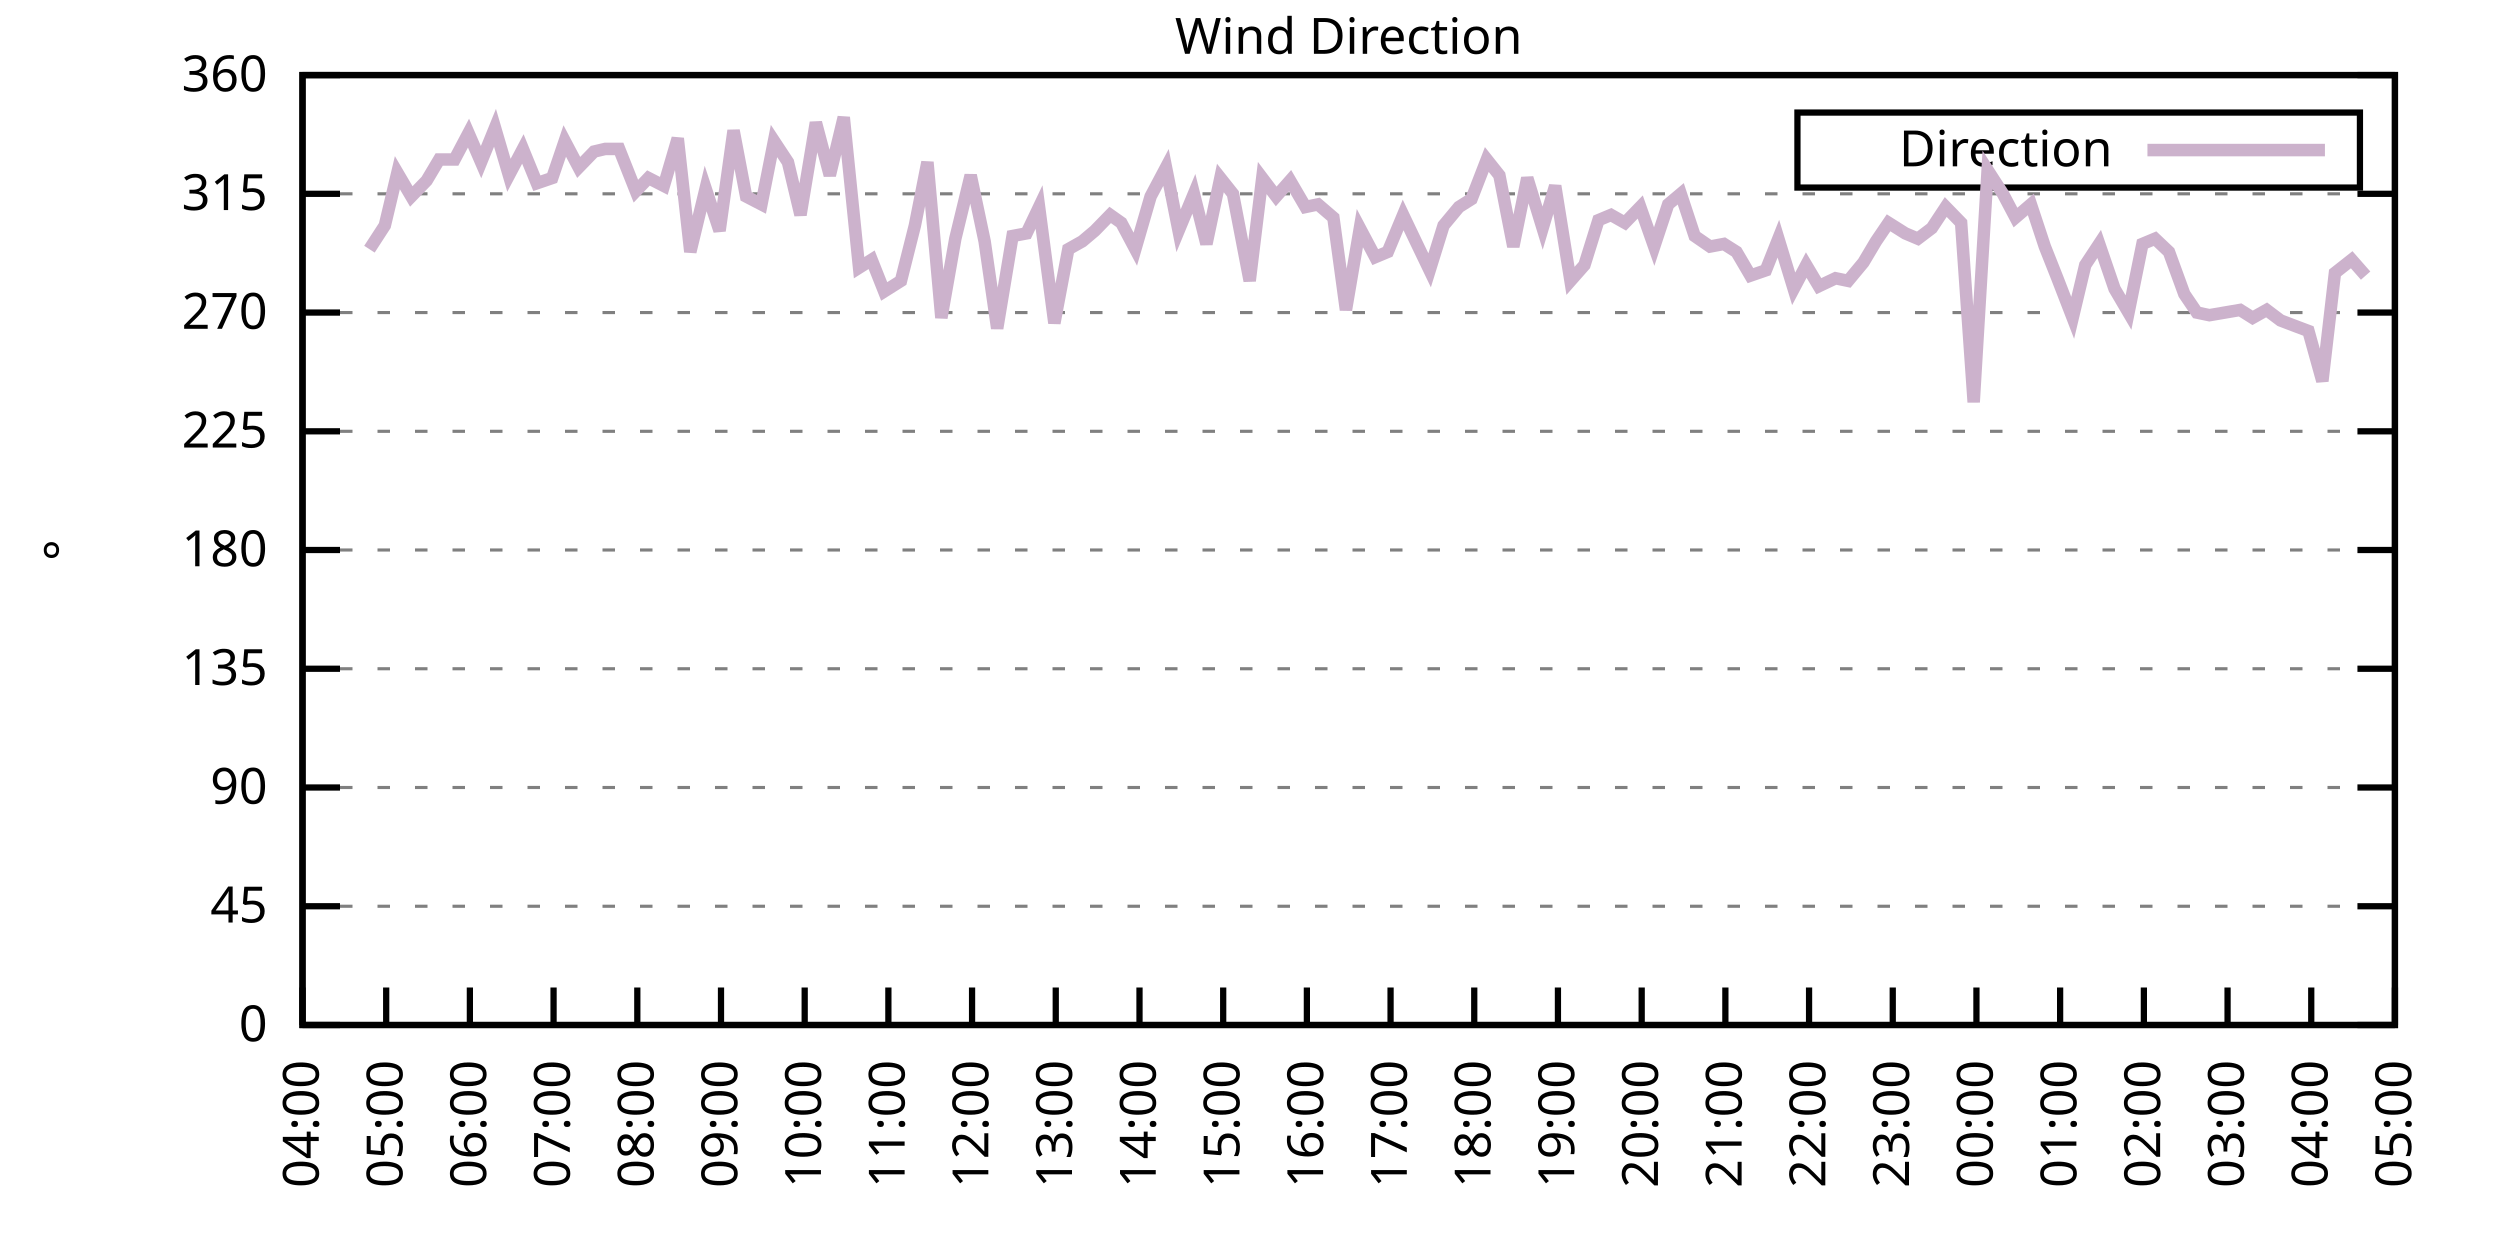
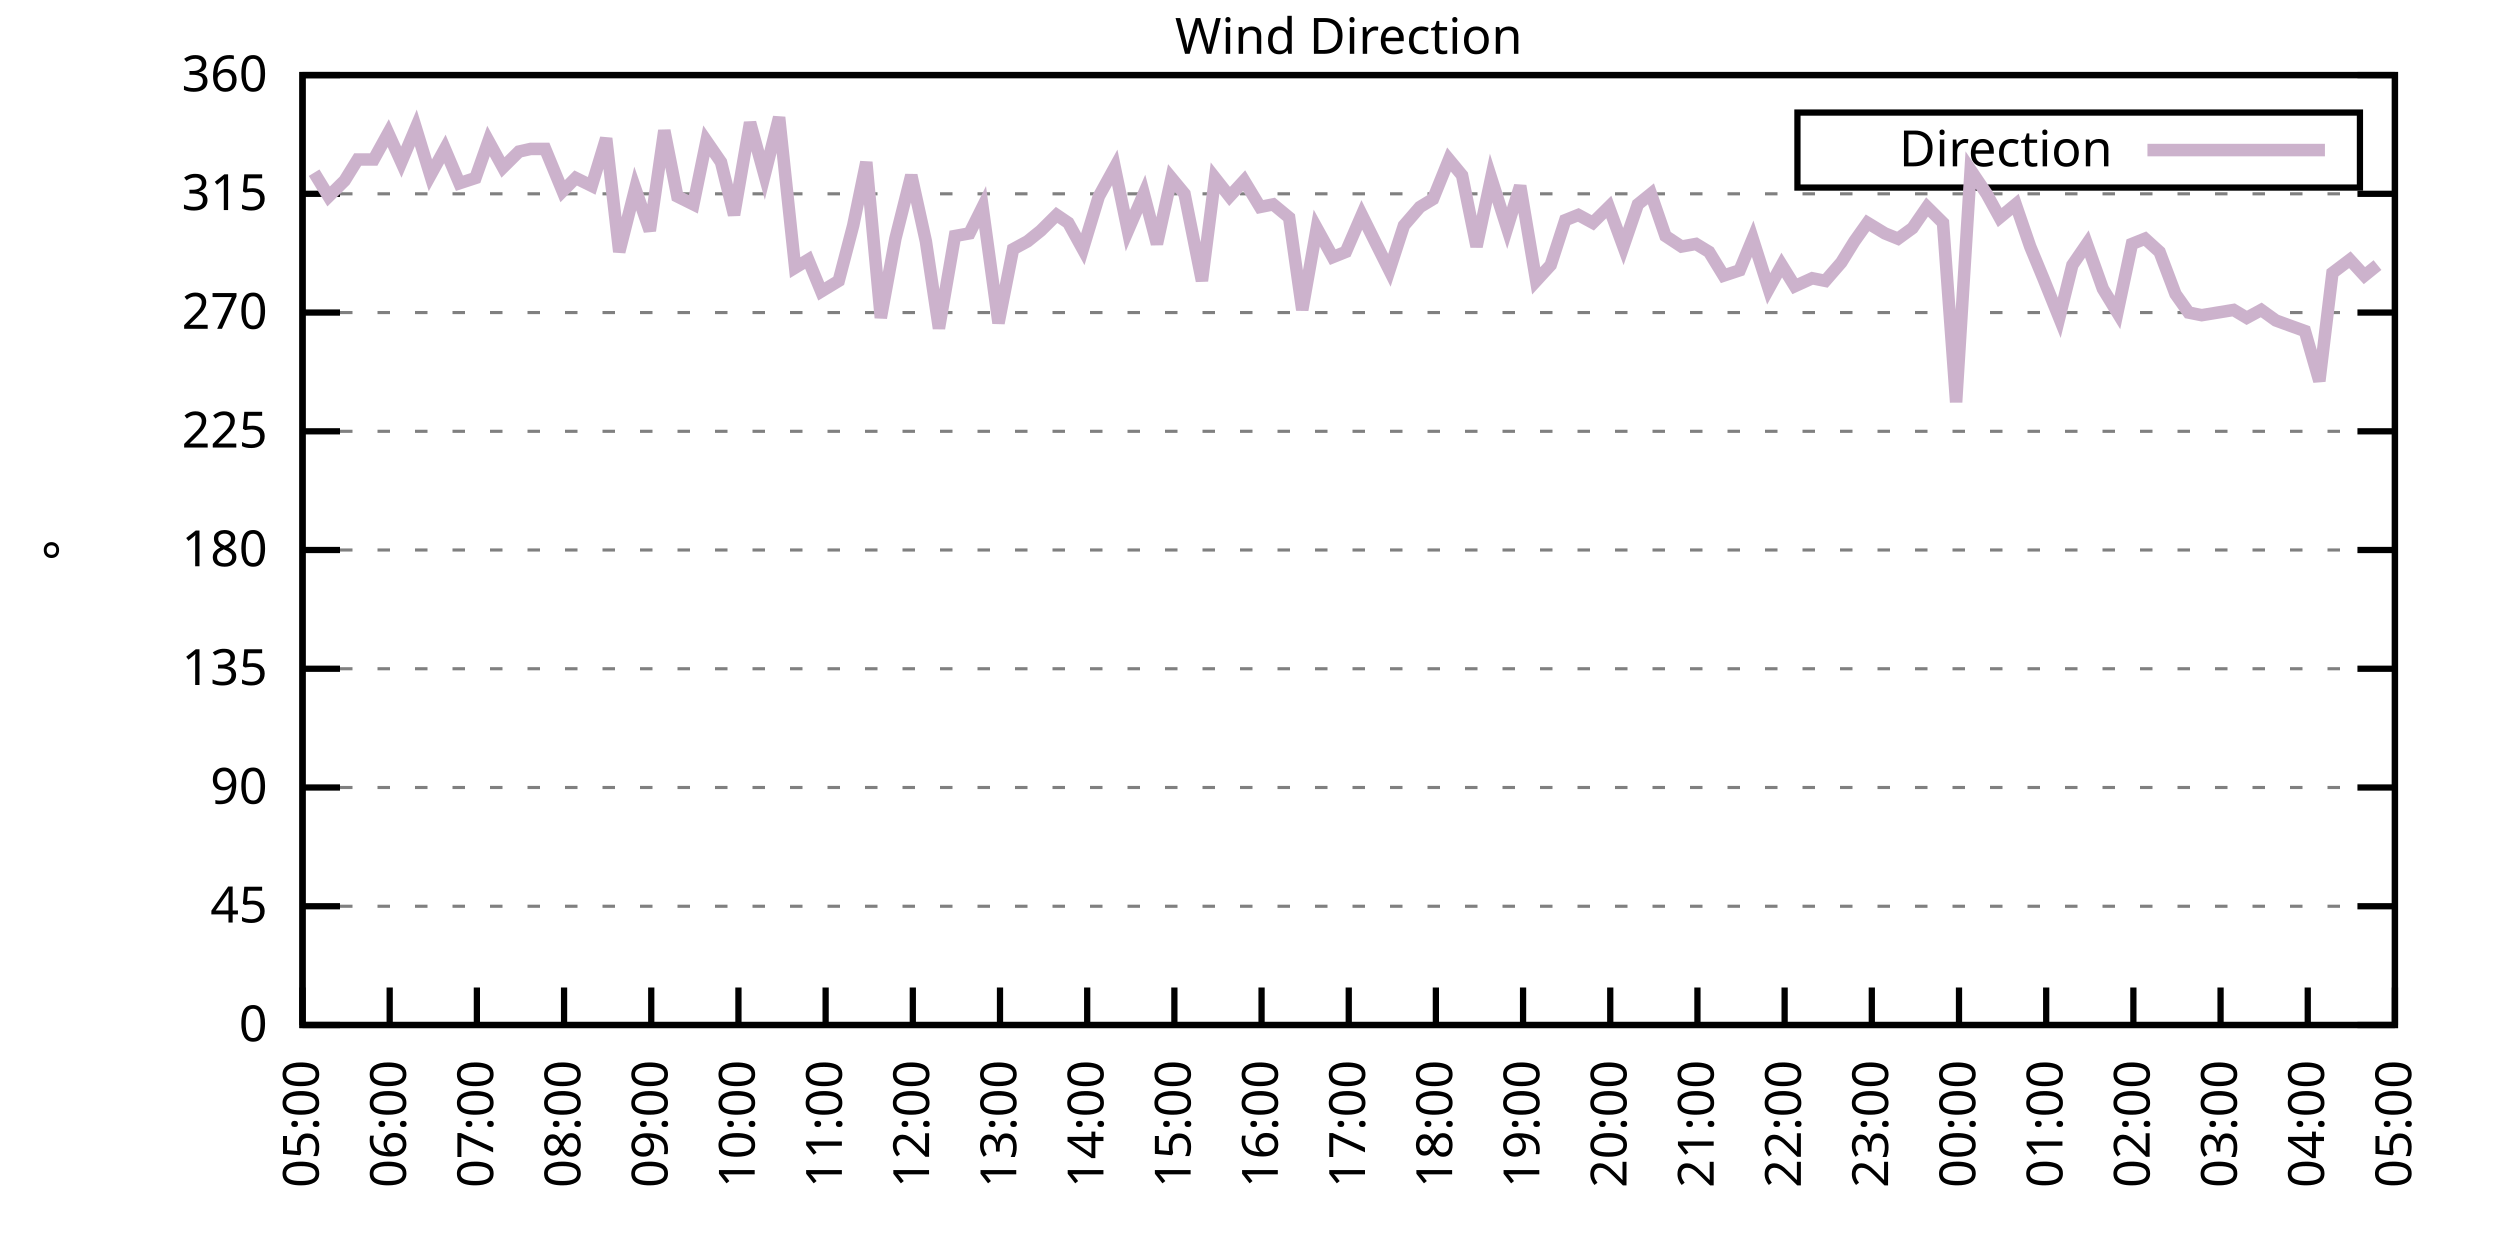
<svg xmlns="http://www.w3.org/2000/svg" xmlns:xlink="http://www.w3.org/1999/xlink" width="400" height="200" viewBox="0 0 400 200">
  <g id="gnuplot_canvas">
    <rect x="0" y="0" width="400" height="200" fill="none" />
    <defs>
      <circle id="gpDot" r="0.5" stroke-width="0.5" stroke="currentColor" />
      <path id="gpPt0" stroke-width="0.333" stroke="currentColor" d="M-1,0 h2 M0,-1 v2" />
      <path id="gpPt1" stroke-width="0.333" stroke="currentColor" d="M-1,-1 L1,1 M1,-1 L-1,1" />
      <path id="gpPt2" stroke-width="0.333" stroke="currentColor" d="M-1,0 L1,0 M0,-1 L0,1 M-1,-1 L1,1 M-1,1 L1,-1" />
      <rect id="gpPt3" stroke-width="0.333" stroke="currentColor" x="-1" y="-1" width="2" height="2" />
      <rect id="gpPt4" stroke-width="0.333" stroke="currentColor" fill="currentColor" x="-1" y="-1" width="2" height="2" />
      <circle id="gpPt5" stroke-width="0.333" stroke="currentColor" cx="0" cy="0" r="1" />
      <use xlink:href="#gpPt5" id="gpPt6" fill="currentColor" stroke="none" />
      <path id="gpPt7" stroke-width="0.333" stroke="currentColor" d="M0,-1.33 L-1.33,0.67 L1.33,0.67 z" />
      <use xlink:href="#gpPt7" id="gpPt8" fill="currentColor" stroke="none" />
      <use xlink:href="#gpPt7" id="gpPt9" stroke="currentColor" transform="rotate(180)" />
      <use xlink:href="#gpPt9" id="gpPt10" fill="currentColor" stroke="none" />
      <use xlink:href="#gpPt3" id="gpPt11" stroke="currentColor" transform="rotate(45)" />
      <use xlink:href="#gpPt11" id="gpPt12" fill="currentColor" stroke="none" />
      <path id="gpPt13" stroke-width="0.333" stroke="currentColor" d="M0,1.330 L1.265,0.411 L0.782,-1.067 L-0.782,-1.076 L-1.265,0.411 z" />
      <use xlink:href="#gpPt13" id="gpPt14" fill="currentColor" stroke="none" />
      <filter id="textbox" filterUnits="objectBoundingBox" x="0" y="0" height="1" width="1">
        <feFlood flood-color="white" flood-opacity="1" result="bgnd" />
        <feComposite in="SourceGraphic" in2="bgnd" operator="atop" />
      </filter>
      <filter id="greybox" filterUnits="objectBoundingBox" x="0" y="0" height="1" width="1">
        <feFlood flood-color="lightgrey" flood-opacity="1" result="grey" />
        <feComposite in="SourceGraphic" in2="grey" operator="atop" />
      </filter>
    </defs>
    <g fill="none" color="white" stroke="currentColor" stroke-width="1.00" stroke-linecap="butt" stroke-linejoin="miter">
</g>
    <g fill="none" color="black" stroke="currentColor" stroke-width="1.00" stroke-linecap="butt" stroke-linejoin="miter">
      <g stroke="none" shape-rendering="crispEdges">
        <polygon fill="rgb(255, 255, 255)" points="48.40,164.00 383.18,164.00 383.18,12.02 48.40,12.02 " />
      </g>
    </g>
    <g fill="none" color="black" stroke="currentColor" stroke-width="1.00" stroke-linecap="butt" stroke-linejoin="miter">
</g>
    <g fill="none" color="black" stroke="black" stroke-width="0.50" stroke-linecap="butt" stroke-linejoin="miter">
</g>
    <g fill="none" color="gray" stroke="currentColor" stroke-width="0.50" stroke-linecap="butt" stroke-linejoin="miter">
      <path stroke="gray" stroke-dasharray="2,4" class="gridline" d="M48.40,164.00 L383.19,164.00  " />
    </g>
    <g fill="none" color="gray" stroke="gray" stroke-width="1.00" stroke-linecap="butt" stroke-linejoin="miter">
</g>
    <g fill="none" color="black" stroke="currentColor" stroke-width="1.00" stroke-linecap="butt" stroke-linejoin="miter">
      <path stroke="black" d="M48.40,164.00 L54.40,164.00 M383.19,164.00 L377.19,164.00  " />
      <g transform="translate(42.80,166.60)" stroke="none" fill="black" font-family="Sans" font-size="8.00" text-anchor="end">
        <text>
          <tspan font-family="Sans"> 0</tspan>
        </text>
      </g>
    </g>
    <g fill="none" color="black" stroke="currentColor" stroke-width="1.00" stroke-linecap="butt" stroke-linejoin="miter">
</g>
    <g fill="none" color="black" stroke="black" stroke-width="0.50" stroke-linecap="butt" stroke-linejoin="miter">
</g>
    <g fill="none" color="gray" stroke="currentColor" stroke-width="0.50" stroke-linecap="butt" stroke-linejoin="miter">
      <path stroke="gray" stroke-dasharray="2,4" class="gridline" d="M48.40,145.00 L383.19,145.00  " />
    </g>
    <g fill="none" color="gray" stroke="gray" stroke-width="1.00" stroke-linecap="butt" stroke-linejoin="miter">
</g>
    <g fill="none" color="black" stroke="currentColor" stroke-width="1.00" stroke-linecap="butt" stroke-linejoin="miter">
      <path stroke="black" d="M48.40,145.00 L54.40,145.00 M383.19,145.00 L377.19,145.00  " />
      <g transform="translate(42.80,147.60)" stroke="none" fill="black" font-family="Sans" font-size="8.00" text-anchor="end">
        <text>
          <tspan font-family="Sans"> 45</tspan>
        </text>
      </g>
    </g>
    <g fill="none" color="black" stroke="currentColor" stroke-width="1.00" stroke-linecap="butt" stroke-linejoin="miter">
</g>
    <g fill="none" color="black" stroke="black" stroke-width="0.50" stroke-linecap="butt" stroke-linejoin="miter">
</g>
    <g fill="none" color="gray" stroke="currentColor" stroke-width="0.50" stroke-linecap="butt" stroke-linejoin="miter">
      <path stroke="gray" stroke-dasharray="2,4" class="gridline" d="M48.40,126.00 L383.19,126.00  " />
    </g>
    <g fill="none" color="gray" stroke="gray" stroke-width="1.00" stroke-linecap="butt" stroke-linejoin="miter">
</g>
    <g fill="none" color="black" stroke="currentColor" stroke-width="1.00" stroke-linecap="butt" stroke-linejoin="miter">
      <path stroke="black" d="M48.40,126.00 L54.40,126.00 M383.19,126.00 L377.19,126.00  " />
      <g transform="translate(42.80,128.60)" stroke="none" fill="black" font-family="Sans" font-size="8.00" text-anchor="end">
        <text>
          <tspan font-family="Sans"> 90</tspan>
        </text>
      </g>
    </g>
    <g fill="none" color="black" stroke="currentColor" stroke-width="1.00" stroke-linecap="butt" stroke-linejoin="miter">
</g>
    <g fill="none" color="black" stroke="black" stroke-width="0.50" stroke-linecap="butt" stroke-linejoin="miter">
</g>
    <g fill="none" color="gray" stroke="currentColor" stroke-width="0.50" stroke-linecap="butt" stroke-linejoin="miter">
      <path stroke="gray" stroke-dasharray="2,4" class="gridline" d="M48.40,107.00 L383.19,107.00  " />
    </g>
    <g fill="none" color="gray" stroke="gray" stroke-width="1.00" stroke-linecap="butt" stroke-linejoin="miter">
</g>
    <g fill="none" color="black" stroke="currentColor" stroke-width="1.00" stroke-linecap="butt" stroke-linejoin="miter">
      <path stroke="black" d="M48.40,107.00 L54.40,107.00 M383.19,107.00 L377.19,107.00  " />
      <g transform="translate(42.80,109.60)" stroke="none" fill="black" font-family="Sans" font-size="8.00" text-anchor="end">
        <text>
          <tspan font-family="Sans"> 135</tspan>
        </text>
      </g>
    </g>
    <g fill="none" color="black" stroke="currentColor" stroke-width="1.00" stroke-linecap="butt" stroke-linejoin="miter">
</g>
    <g fill="none" color="black" stroke="black" stroke-width="0.50" stroke-linecap="butt" stroke-linejoin="miter">
</g>
    <g fill="none" color="gray" stroke="currentColor" stroke-width="0.50" stroke-linecap="butt" stroke-linejoin="miter">
      <path stroke="gray" stroke-dasharray="2,4" class="gridline" d="M48.40,88.00 L383.19,88.00  " />
    </g>
    <g fill="none" color="gray" stroke="gray" stroke-width="1.00" stroke-linecap="butt" stroke-linejoin="miter">
</g>
    <g fill="none" color="black" stroke="currentColor" stroke-width="1.00" stroke-linecap="butt" stroke-linejoin="miter">
      <path stroke="black" d="M48.40,88.00 L54.40,88.00 M383.19,88.00 L377.19,88.00  " />
      <g transform="translate(42.80,90.60)" stroke="none" fill="black" font-family="Sans" font-size="8.00" text-anchor="end">
        <text>
          <tspan font-family="Sans"> 180</tspan>
        </text>
      </g>
    </g>
    <g fill="none" color="black" stroke="currentColor" stroke-width="1.00" stroke-linecap="butt" stroke-linejoin="miter">
</g>
    <g fill="none" color="black" stroke="black" stroke-width="0.50" stroke-linecap="butt" stroke-linejoin="miter">
</g>
    <g fill="none" color="gray" stroke="currentColor" stroke-width="0.50" stroke-linecap="butt" stroke-linejoin="miter">
      <path stroke="gray" stroke-dasharray="2,4" class="gridline" d="M48.40,69.01 L383.19,69.01  " />
    </g>
    <g fill="none" color="gray" stroke="gray" stroke-width="1.00" stroke-linecap="butt" stroke-linejoin="miter">
</g>
    <g fill="none" color="black" stroke="currentColor" stroke-width="1.00" stroke-linecap="butt" stroke-linejoin="miter">
      <path stroke="black" d="M48.40,69.01 L54.40,69.01 M383.19,69.01 L377.19,69.01  " />
      <g transform="translate(42.80,71.61)" stroke="none" fill="black" font-family="Sans" font-size="8.00" text-anchor="end">
        <text>
          <tspan font-family="Sans"> 225</tspan>
        </text>
      </g>
    </g>
    <g fill="none" color="black" stroke="currentColor" stroke-width="1.00" stroke-linecap="butt" stroke-linejoin="miter">
</g>
    <g fill="none" color="black" stroke="black" stroke-width="0.50" stroke-linecap="butt" stroke-linejoin="miter">
</g>
    <g fill="none" color="gray" stroke="currentColor" stroke-width="0.50" stroke-linecap="butt" stroke-linejoin="miter">
      <path stroke="gray" stroke-dasharray="2,4" class="gridline" d="M48.40,50.01 L383.19,50.01  " />
    </g>
    <g fill="none" color="gray" stroke="gray" stroke-width="1.00" stroke-linecap="butt" stroke-linejoin="miter">
</g>
    <g fill="none" color="black" stroke="currentColor" stroke-width="1.00" stroke-linecap="butt" stroke-linejoin="miter">
      <path stroke="black" d="M48.40,50.01 L54.40,50.01 M383.19,50.01 L377.19,50.01  " />
      <g transform="translate(42.80,52.61)" stroke="none" fill="black" font-family="Sans" font-size="8.00" text-anchor="end">
        <text>
          <tspan font-family="Sans"> 270</tspan>
        </text>
      </g>
    </g>
    <g fill="none" color="black" stroke="currentColor" stroke-width="1.00" stroke-linecap="butt" stroke-linejoin="miter">
</g>
    <g fill="none" color="black" stroke="black" stroke-width="0.50" stroke-linecap="butt" stroke-linejoin="miter">
</g>
    <g fill="none" color="gray" stroke="currentColor" stroke-width="0.50" stroke-linecap="butt" stroke-linejoin="miter">
      <path stroke="gray" stroke-dasharray="2,4" class="gridline" d="M48.40,31.01 L383.19,31.01  " />
    </g>
    <g fill="none" color="gray" stroke="gray" stroke-width="1.00" stroke-linecap="butt" stroke-linejoin="miter">
</g>
    <g fill="none" color="black" stroke="currentColor" stroke-width="1.00" stroke-linecap="butt" stroke-linejoin="miter">
      <path stroke="black" d="M48.40,31.01 L54.40,31.01 M383.19,31.01 L377.19,31.01  " />
      <g transform="translate(42.80,33.61)" stroke="none" fill="black" font-family="Sans" font-size="8.00" text-anchor="end">
        <text>
          <tspan font-family="Sans"> 315</tspan>
        </text>
      </g>
    </g>
    <g fill="none" color="black" stroke="currentColor" stroke-width="1.00" stroke-linecap="butt" stroke-linejoin="miter">
</g>
    <g fill="none" color="black" stroke="black" stroke-width="0.50" stroke-linecap="butt" stroke-linejoin="miter">
</g>
    <g fill="none" color="gray" stroke="currentColor" stroke-width="0.50" stroke-linecap="butt" stroke-linejoin="miter">
      <path stroke="gray" stroke-dasharray="2,4" class="gridline" d="M48.40,12.01 L383.19,12.01  " />
    </g>
    <g fill="none" color="gray" stroke="gray" stroke-width="1.00" stroke-linecap="butt" stroke-linejoin="miter">
</g>
    <g fill="none" color="black" stroke="currentColor" stroke-width="1.00" stroke-linecap="butt" stroke-linejoin="miter">
      <path stroke="black" d="M48.40,12.01 L54.40,12.01 M383.19,12.01 L377.19,12.01  " />
      <g transform="translate(42.80,14.61)" stroke="none" fill="black" font-family="Sans" font-size="8.00" text-anchor="end">
        <text>
          <tspan font-family="Sans"> 360</tspan>
        </text>
      </g>
    </g>
    <g fill="none" color="black" stroke="currentColor" stroke-width="1.00" stroke-linecap="butt" stroke-linejoin="miter">
      <path stroke="black" d="M48.40,164.00 L48.40,158.00  " />
      <g transform="translate(51.00,169.60) rotate(270.00)" stroke="none" fill="black" font-family="Sans" font-size="8.00" text-anchor="end">
        <text>
-           <tspan font-family="Sans">04:00</tspan>
-         </text>
-       </g>
-     </g>
-     <g fill="none" color="black" stroke="currentColor" stroke-width="1.00" stroke-linecap="butt" stroke-linejoin="miter">
-       <path stroke="black" d="M61.79,164.00 L61.79,158.00  " />
-       <g transform="translate(64.39,169.60) rotate(270.00)" stroke="none" fill="black" font-family="Sans" font-size="8.00" text-anchor="end">
-         <text>
          <tspan font-family="Sans">05:00</tspan>
        </text>
      </g>
    </g>
    <g fill="none" color="black" stroke="currentColor" stroke-width="1.00" stroke-linecap="butt" stroke-linejoin="miter">
-       <path stroke="black" d="M75.18,164.00 L75.18,158.00  " />
-       <g transform="translate(77.78,169.60) rotate(270.00)" stroke="none" fill="black" font-family="Sans" font-size="8.00" text-anchor="end">
+       <path stroke="black" d="M62.35,164.00 L62.35,158.00  " />
+       <g transform="translate(64.95,169.60) rotate(270.00)" stroke="none" fill="black" font-family="Sans" font-size="8.00" text-anchor="end">
        <text>
          <tspan font-family="Sans">06:00</tspan>
        </text>
      </g>
    </g>
    <g fill="none" color="black" stroke="currentColor" stroke-width="1.00" stroke-linecap="butt" stroke-linejoin="miter">
-       <path stroke="black" d="M88.57,164.00 L88.57,158.00  " />
-       <g transform="translate(91.17,169.60) rotate(270.00)" stroke="none" fill="black" font-family="Sans" font-size="8.00" text-anchor="end">
+       <path stroke="black" d="M76.30,164.00 L76.30,158.00  " />
+       <g transform="translate(78.90,169.60) rotate(270.00)" stroke="none" fill="black" font-family="Sans" font-size="8.00" text-anchor="end">
        <text>
          <tspan font-family="Sans">07:00</tspan>
        </text>
      </g>
    </g>
    <g fill="none" color="black" stroke="currentColor" stroke-width="1.00" stroke-linecap="butt" stroke-linejoin="miter">
-       <path stroke="black" d="M101.97,164.00 L101.97,158.00  " />
-       <g transform="translate(104.57,169.60) rotate(270.00)" stroke="none" fill="black" font-family="Sans" font-size="8.00" text-anchor="end">
+       <path stroke="black" d="M90.25,164.00 L90.25,158.00  " />
+       <g transform="translate(92.85,169.60) rotate(270.00)" stroke="none" fill="black" font-family="Sans" font-size="8.00" text-anchor="end">
        <text>
          <tspan font-family="Sans">08:00</tspan>
        </text>
      </g>
    </g>
    <g fill="none" color="black" stroke="currentColor" stroke-width="1.00" stroke-linecap="butt" stroke-linejoin="miter">
-       <path stroke="black" d="M115.36,164.00 L115.36,158.00  " />
-       <g transform="translate(117.96,169.60) rotate(270.00)" stroke="none" fill="black" font-family="Sans" font-size="8.00" text-anchor="end">
+       <path stroke="black" d="M104.20,164.00 L104.20,158.00  " />
+       <g transform="translate(106.80,169.60) rotate(270.00)" stroke="none" fill="black" font-family="Sans" font-size="8.00" text-anchor="end">
        <text>
          <tspan font-family="Sans">09:00</tspan>
        </text>
      </g>
    </g>
    <g fill="none" color="black" stroke="currentColor" stroke-width="1.00" stroke-linecap="butt" stroke-linejoin="miter">
-       <path stroke="black" d="M128.75,164.00 L128.75,158.00  " />
-       <g transform="translate(131.35,169.60) rotate(270.00)" stroke="none" fill="black" font-family="Sans" font-size="8.00" text-anchor="end">
+       <path stroke="black" d="M118.15,164.00 L118.15,158.00  " />
+       <g transform="translate(120.75,169.60) rotate(270.00)" stroke="none" fill="black" font-family="Sans" font-size="8.00" text-anchor="end">
        <text>
          <tspan font-family="Sans">10:00</tspan>
        </text>
      </g>
    </g>
    <g fill="none" color="black" stroke="currentColor" stroke-width="1.00" stroke-linecap="butt" stroke-linejoin="miter">
-       <path stroke="black" d="M142.14,164.00 L142.14,158.00  " />
-       <g transform="translate(144.74,169.60) rotate(270.00)" stroke="none" fill="black" font-family="Sans" font-size="8.00" text-anchor="end">
+       <path stroke="black" d="M132.10,164.00 L132.10,158.00  " />
+       <g transform="translate(134.70,169.60) rotate(270.00)" stroke="none" fill="black" font-family="Sans" font-size="8.00" text-anchor="end">
        <text>
          <tspan font-family="Sans">11:00</tspan>
        </text>
      </g>
    </g>
    <g fill="none" color="black" stroke="currentColor" stroke-width="1.00" stroke-linecap="butt" stroke-linejoin="miter">
-       <path stroke="black" d="M155.53,164.00 L155.53,158.00  " />
-       <g transform="translate(158.13,169.60) rotate(270.00)" stroke="none" fill="black" font-family="Sans" font-size="8.00" text-anchor="end">
+       <path stroke="black" d="M146.05,164.00 L146.05,158.00  " />
+       <g transform="translate(148.65,169.60) rotate(270.00)" stroke="none" fill="black" font-family="Sans" font-size="8.00" text-anchor="end">
        <text>
          <tspan font-family="Sans">12:00</tspan>
        </text>
      </g>
    </g>
    <g fill="none" color="black" stroke="currentColor" stroke-width="1.00" stroke-linecap="butt" stroke-linejoin="miter">
-       <path stroke="black" d="M168.92,164.00 L168.92,158.00  " />
-       <g transform="translate(171.52,169.60) rotate(270.00)" stroke="none" fill="black" font-family="Sans" font-size="8.00" text-anchor="end">
+       <path stroke="black" d="M160.00,164.00 L160.00,158.00  " />
+       <g transform="translate(162.60,169.60) rotate(270.00)" stroke="none" fill="black" font-family="Sans" font-size="8.00" text-anchor="end">
        <text>
          <tspan font-family="Sans">13:00</tspan>
        </text>
      </g>
    </g>
    <g fill="none" color="black" stroke="currentColor" stroke-width="1.00" stroke-linecap="butt" stroke-linejoin="miter">
-       <path stroke="black" d="M182.32,164.00 L182.32,158.00  " />
-       <g transform="translate(184.92,169.60) rotate(270.00)" stroke="none" fill="black" font-family="Sans" font-size="8.00" text-anchor="end">
+       <path stroke="black" d="M173.95,164.00 L173.95,158.00  " />
+       <g transform="translate(176.55,169.60) rotate(270.00)" stroke="none" fill="black" font-family="Sans" font-size="8.00" text-anchor="end">
        <text>
          <tspan font-family="Sans">14:00</tspan>
        </text>
      </g>
    </g>
    <g fill="none" color="black" stroke="currentColor" stroke-width="1.00" stroke-linecap="butt" stroke-linejoin="miter">
-       <path stroke="black" d="M195.71,164.00 L195.71,158.00  " />
-       <g transform="translate(198.31,169.60) rotate(270.00)" stroke="none" fill="black" font-family="Sans" font-size="8.00" text-anchor="end">
+       <path stroke="black" d="M187.90,164.00 L187.90,158.00  " />
+       <g transform="translate(190.50,169.60) rotate(270.00)" stroke="none" fill="black" font-family="Sans" font-size="8.00" text-anchor="end">
        <text>
          <tspan font-family="Sans">15:00</tspan>
        </text>
      </g>
    </g>
    <g fill="none" color="black" stroke="currentColor" stroke-width="1.00" stroke-linecap="butt" stroke-linejoin="miter">
-       <path stroke="black" d="M209.10,164.00 L209.10,158.00  " />
-       <g transform="translate(211.70,169.60) rotate(270.00)" stroke="none" fill="black" font-family="Sans" font-size="8.00" text-anchor="end">
+       <path stroke="black" d="M201.85,164.00 L201.85,158.00  " />
+       <g transform="translate(204.45,169.60) rotate(270.00)" stroke="none" fill="black" font-family="Sans" font-size="8.00" text-anchor="end">
        <text>
          <tspan font-family="Sans">16:00</tspan>
        </text>
      </g>
    </g>
    <g fill="none" color="black" stroke="currentColor" stroke-width="1.00" stroke-linecap="butt" stroke-linejoin="miter">
-       <path stroke="black" d="M222.49,164.00 L222.49,158.00  " />
-       <g transform="translate(225.09,169.60) rotate(270.00)" stroke="none" fill="black" font-family="Sans" font-size="8.00" text-anchor="end">
+       <path stroke="black" d="M215.80,164.00 L215.80,158.00  " />
+       <g transform="translate(218.40,169.60) rotate(270.00)" stroke="none" fill="black" font-family="Sans" font-size="8.00" text-anchor="end">
        <text>
          <tspan font-family="Sans">17:00</tspan>
        </text>
      </g>
    </g>
    <g fill="none" color="black" stroke="currentColor" stroke-width="1.00" stroke-linecap="butt" stroke-linejoin="miter">
-       <path stroke="black" d="M235.88,164.00 L235.88,158.00  " />
-       <g transform="translate(238.48,169.60) rotate(270.00)" stroke="none" fill="black" font-family="Sans" font-size="8.00" text-anchor="end">
+       <path stroke="black" d="M229.74,164.00 L229.74,158.00  " />
+       <g transform="translate(232.34,169.60) rotate(270.00)" stroke="none" fill="black" font-family="Sans" font-size="8.00" text-anchor="end">
        <text>
          <tspan font-family="Sans">18:00</tspan>
        </text>
      </g>
    </g>
    <g fill="none" color="black" stroke="currentColor" stroke-width="1.00" stroke-linecap="butt" stroke-linejoin="miter">
-       <path stroke="black" d="M249.27,164.00 L249.27,158.00  " />
-       <g transform="translate(251.87,169.60) rotate(270.00)" stroke="none" fill="black" font-family="Sans" font-size="8.00" text-anchor="end">
+       <path stroke="black" d="M243.69,164.00 L243.69,158.00  " />
+       <g transform="translate(246.29,169.60) rotate(270.00)" stroke="none" fill="black" font-family="Sans" font-size="8.00" text-anchor="end">
        <text>
          <tspan font-family="Sans">19:00</tspan>
        </text>
      </g>
    </g>
    <g fill="none" color="black" stroke="currentColor" stroke-width="1.00" stroke-linecap="butt" stroke-linejoin="miter">
-       <path stroke="black" d="M262.67,164.00 L262.67,158.00  " />
-       <g transform="translate(265.27,169.60) rotate(270.00)" stroke="none" fill="black" font-family="Sans" font-size="8.00" text-anchor="end">
+       <path stroke="black" d="M257.64,164.00 L257.64,158.00  " />
+       <g transform="translate(260.24,169.60) rotate(270.00)" stroke="none" fill="black" font-family="Sans" font-size="8.00" text-anchor="end">
        <text>
          <tspan font-family="Sans">20:00</tspan>
        </text>
      </g>
    </g>
    <g fill="none" color="black" stroke="currentColor" stroke-width="1.00" stroke-linecap="butt" stroke-linejoin="miter">
-       <path stroke="black" d="M276.06,164.00 L276.06,158.00  " />
-       <g transform="translate(278.66,169.60) rotate(270.00)" stroke="none" fill="black" font-family="Sans" font-size="8.00" text-anchor="end">
+       <path stroke="black" d="M271.59,164.00 L271.59,158.00  " />
+       <g transform="translate(274.19,169.60) rotate(270.00)" stroke="none" fill="black" font-family="Sans" font-size="8.00" text-anchor="end">
        <text>
          <tspan font-family="Sans">21:00</tspan>
        </text>
      </g>
    </g>
    <g fill="none" color="black" stroke="currentColor" stroke-width="1.00" stroke-linecap="butt" stroke-linejoin="miter">
-       <path stroke="black" d="M289.45,164.00 L289.45,158.00  " />
-       <g transform="translate(292.05,169.60) rotate(270.00)" stroke="none" fill="black" font-family="Sans" font-size="8.00" text-anchor="end">
+       <path stroke="black" d="M285.54,164.00 L285.54,158.00  " />
+       <g transform="translate(288.14,169.60) rotate(270.00)" stroke="none" fill="black" font-family="Sans" font-size="8.00" text-anchor="end">
        <text>
          <tspan font-family="Sans">22:00</tspan>
        </text>
      </g>
    </g>
    <g fill="none" color="black" stroke="currentColor" stroke-width="1.00" stroke-linecap="butt" stroke-linejoin="miter">
-       <path stroke="black" d="M302.84,164.00 L302.84,158.00  " />
-       <g transform="translate(305.44,169.60) rotate(270.00)" stroke="none" fill="black" font-family="Sans" font-size="8.00" text-anchor="end">
+       <path stroke="black" d="M299.49,164.00 L299.49,158.00  " />
+       <g transform="translate(302.09,169.60) rotate(270.00)" stroke="none" fill="black" font-family="Sans" font-size="8.00" text-anchor="end">
        <text>
          <tspan font-family="Sans">23:00</tspan>
        </text>
      </g>
    </g>
    <g fill="none" color="black" stroke="currentColor" stroke-width="1.00" stroke-linecap="butt" stroke-linejoin="miter">
-       <path stroke="black" d="M316.23,164.00 L316.23,158.00  " />
-       <g transform="translate(318.83,169.60) rotate(270.00)" stroke="none" fill="black" font-family="Sans" font-size="8.00" text-anchor="end">
+       <path stroke="black" d="M313.44,164.00 L313.44,158.00  " />
+       <g transform="translate(316.04,169.60) rotate(270.00)" stroke="none" fill="black" font-family="Sans" font-size="8.00" text-anchor="end">
        <text>
          <tspan font-family="Sans">00:00</tspan>
        </text>
      </g>
    </g>
    <g fill="none" color="black" stroke="currentColor" stroke-width="1.00" stroke-linecap="butt" stroke-linejoin="miter">
-       <path stroke="black" d="M329.62,164.00 L329.62,158.00  " />
-       <g transform="translate(332.22,169.60) rotate(270.00)" stroke="none" fill="black" font-family="Sans" font-size="8.00" text-anchor="end">
+       <path stroke="black" d="M327.39,164.00 L327.39,158.00  " />
+       <g transform="translate(329.99,169.60) rotate(270.00)" stroke="none" fill="black" font-family="Sans" font-size="8.00" text-anchor="end">
        <text>
          <tspan font-family="Sans">01:00</tspan>
        </text>
      </g>
    </g>
    <g fill="none" color="black" stroke="currentColor" stroke-width="1.00" stroke-linecap="butt" stroke-linejoin="miter">
-       <path stroke="black" d="M343.02,164.00 L343.02,158.00  " />
-       <g transform="translate(345.62,169.60) rotate(270.00)" stroke="none" fill="black" font-family="Sans" font-size="8.00" text-anchor="end">
+       <path stroke="black" d="M341.34,164.00 L341.34,158.00  " />
+       <g transform="translate(343.94,169.60) rotate(270.00)" stroke="none" fill="black" font-family="Sans" font-size="8.00" text-anchor="end">
        <text>
          <tspan font-family="Sans">02:00</tspan>
        </text>
      </g>
    </g>
    <g fill="none" color="black" stroke="currentColor" stroke-width="1.00" stroke-linecap="butt" stroke-linejoin="miter">
-       <path stroke="black" d="M356.41,164.00 L356.41,158.00  " />
-       <g transform="translate(359.01,169.60) rotate(270.00)" stroke="none" fill="black" font-family="Sans" font-size="8.00" text-anchor="end">
+       <path stroke="black" d="M355.29,164.00 L355.29,158.00  " />
+       <g transform="translate(357.89,169.60) rotate(270.00)" stroke="none" fill="black" font-family="Sans" font-size="8.00" text-anchor="end">
        <text>
          <tspan font-family="Sans">03:00</tspan>
        </text>
      </g>
    </g>
    <g fill="none" color="black" stroke="currentColor" stroke-width="1.00" stroke-linecap="butt" stroke-linejoin="miter">
-       <path stroke="black" d="M369.80,164.00 L369.80,158.00  " />
-       <g transform="translate(372.40,169.60) rotate(270.00)" stroke="none" fill="black" font-family="Sans" font-size="8.00" text-anchor="end">
+       <path stroke="black" d="M369.24,164.00 L369.24,158.00  " />
+       <g transform="translate(371.84,169.60) rotate(270.00)" stroke="none" fill="black" font-family="Sans" font-size="8.00" text-anchor="end">
        <text>
          <tspan font-family="Sans">04:00</tspan>
        </text>
      </g>
    </g>
    <g fill="none" color="black" stroke="currentColor" stroke-width="1.00" stroke-linecap="butt" stroke-linejoin="miter">
      <path stroke="black" d="M383.19,164.00 L383.19,158.00  " />
      <g transform="translate(385.79,169.60) rotate(270.00)" stroke="none" fill="black" font-family="Sans" font-size="8.00" text-anchor="end">
        <text>
          <tspan font-family="Sans">05:00</tspan>
        </text>
      </g>
    </g>
    <g fill="none" color="black" stroke="currentColor" stroke-width="1.00" stroke-linecap="butt" stroke-linejoin="miter">
</g>
    <g fill="none" color="black" stroke="currentColor" stroke-width="1.00" stroke-linecap="butt" stroke-linejoin="miter">
      <path stroke="black" d="M48.40,12.01 L48.40,164.00 L383.19,164.00 L383.19,12.01 L48.40,12.01 Z  " />
    </g>
    <g fill="none" color="black" stroke="currentColor" stroke-width="1.00" stroke-linecap="butt" stroke-linejoin="miter">
</g>
    <g fill="none" color="black" stroke="currentColor" stroke-width="1.00" stroke-linecap="butt" stroke-linejoin="miter">
      <path stroke="black" d="M287.59,30.01 L287.59,18.01 L377.59,18.01 L377.59,30.01 L287.59,30.01 Z  " />
    </g>
    <g id="Wind_direction_plot_1">
      <g fill="none" color="white" stroke="black" stroke-width="2.00" stroke-linecap="butt" stroke-linejoin="miter">
</g>
      <g fill="none" color="black" stroke="currentColor" stroke-width="2.00" stroke-linecap="butt" stroke-linejoin="miter">
        <g transform="translate(337.99,26.61)" stroke="none" fill="black" font-family="Sans" font-size="8.00" text-anchor="end">
          <text>
            <tspan font-family="Sans">Direction</tspan>
          </text>
        </g>
      </g>
      <g fill="none" color="black" stroke="currentColor" stroke-width="2.00" stroke-linecap="butt" stroke-linejoin="miter">
-         <path stroke="rgb(204, 178, 204)" d="M343.59,24.01 L371.99,24.01 M59.11,39.87 L61.57,36.08 L63.58,27.63 L65.81,31.43 L68.26,28.90 L70.27,25.52   L72.73,25.52 L74.96,21.30 L76.97,25.94 L79.20,20.45 L81.43,28.05 L83.66,23.83 L85.90,29.32 L88.35,28.48   L90.36,22.56 L92.59,26.79 L95.05,24.25 L96.83,23.83 L99.06,23.83 L101.74,30.59 L103.75,28.48 L106.21,29.74   L108.44,22.14 L110.45,40.30 L112.90,30.16 L115.13,36.92 L117.37,20.88 L119.38,31.43 L121.83,32.70 L123.84,22.56   L126.07,25.94 L128.08,34.39 L130.54,19.61 L132.77,28.05 L135.00,18.77 L137.45,42.83 L139.46,41.56 L141.47,46.63   L144.15,44.94 L146.38,36.08 L148.39,25.94 L150.62,50.85 L152.85,38.19 L155.31,28.05 L157.54,38.61 L159.55,52.54   L162.01,37.76 L164.24,37.34 L166.25,33.12 L168.70,51.70 L170.93,39.87 L173.17,38.61 L175.17,36.92 L177.63,34.39   L179.41,35.65 L181.65,39.87 L184.10,31.43 L186.56,26.79 L188.57,36.92 L191.02,31.01 L193.03,39.03 L195.26,28.48   L197.27,31.01 L199.95,44.94 L201.96,28.48 L204.19,31.43 L206.42,28.90 L208.88,33.12 L210.88,32.70 L213.34,34.81   L215.35,49.59 L217.58,36.50 L220.04,41.14 L222.04,40.30 L224.50,34.39 L226.51,38.61 L228.74,43.25 L230.97,36.08   L233.43,33.12 L235.44,31.85 L237.89,25.52 L239.90,28.05 L242.13,39.45 L244.36,28.48 L246.82,36.50 L248.83,29.74   L251.28,44.94 L253.51,42.41 L255.75,35.23 L257.76,34.39 L259.99,35.65 L262.44,33.12 L264.67,39.45 L266.91,32.70   L268.92,31.01 L271.15,37.76 L273.60,39.45 L275.83,39.03 L277.84,40.30 L280.07,44.10 L282.53,43.25 L284.54,38.19   L286.99,46.21 L289.00,42.41 L291.01,45.79 L293.69,44.52 L295.70,44.94 L298.15,41.99 L300.16,38.61 L302.17,35.65   L304.85,37.34 L306.86,38.19 L309.09,36.50 L311.32,33.12 L313.78,35.65 L315.79,64.36 L318.02,27.21 L320.47,31.01   L322.48,34.81 L324.94,32.70 L327.17,39.45 L329.18,44.52 L331.63,50.85 L333.64,42.41 L335.87,39.03 L338.33,46.21   L340.56,50.01 L342.79,39.03 L344.80,38.19 L347.03,40.30 L349.49,47.05 L351.50,50.01 L353.51,50.43 L355.96,50.01   L358.42,49.59 L360.42,50.85 L362.66,49.59 L364.89,51.27 L367.12,52.12 L369.35,52.96 L371.58,60.98 L373.59,43.67   L376.27,41.56 L378.50,44.10  " />
+         <path stroke="rgb(204, 178, 204)" d="M343.59,24.01 L371.99,24.01 M50.26,27.63 L52.58,31.43 L55.14,28.90 L57.23,25.52 L59.79,25.52 L62.12,21.30   L64.21,25.94 L66.53,20.45 L68.86,28.05 L71.18,23.83 L73.51,29.32 L76.07,28.48 L78.16,22.56 L80.48,26.79   L83.04,24.25 L84.90,23.83 L87.23,23.83 L90.02,30.59 L92.11,28.48 L94.67,29.74 L96.99,22.14 L99.08,40.30   L101.64,30.16 L103.97,36.92 L106.29,20.88 L108.38,31.43 L110.94,32.70 L113.03,22.56 L115.36,25.94 L117.45,34.39   L120.01,19.61 L122.33,28.05 L124.66,18.77 L127.22,42.83 L129.31,41.56 L131.40,46.63 L134.19,44.94 L136.51,36.08   L138.61,25.94 L140.93,50.85 L143.26,38.19 L145.81,28.05 L148.14,38.61 L150.23,52.54 L152.79,37.76 L155.11,37.34   L157.21,33.12 L159.76,51.70 L162.09,39.87 L164.41,38.61 L166.51,36.92 L169.06,34.39 L170.92,35.65 L173.25,39.87   L175.81,31.43 L178.36,26.79 L180.46,36.92 L183.01,31.01 L185.11,39.03 L187.43,28.48 L189.52,31.01 L192.31,44.94   L194.41,28.48 L196.73,31.43 L199.06,28.90 L201.61,33.12 L203.71,32.70 L206.26,34.81 L208.36,49.59 L210.68,36.50   L213.24,41.14 L215.33,40.30 L217.89,34.39 L219.98,38.61 L222.30,43.25 L224.63,36.08 L227.19,33.12 L229.28,31.85   L231.84,25.52 L233.93,28.05 L236.25,39.45 L238.58,28.48 L241.14,36.50 L243.23,29.74 L245.79,44.94 L248.11,42.41   L250.44,35.23 L252.53,34.39 L254.85,35.65 L257.41,33.12 L259.74,39.45 L262.06,32.70 L264.15,31.01 L266.48,37.76   L269.04,39.45 L271.36,39.03 L273.45,40.30 L275.78,44.10 L278.34,43.25 L280.43,38.19 L282.99,46.21 L285.08,42.41   L287.17,45.79 L289.96,44.52 L292.05,44.94 L294.61,41.99 L296.70,38.61 L298.80,35.65 L301.58,37.34 L303.68,38.19   L306.00,36.50 L308.33,33.12 L310.88,35.65 L312.98,64.36 L315.30,27.21 L317.86,31.01 L319.95,34.81 L322.51,32.70   L324.83,39.45 L326.93,44.52 L329.48,50.85 L331.58,42.41 L333.90,39.03 L336.46,46.21 L338.78,50.01 L341.11,39.03   L343.20,38.19 L345.53,40.30 L348.08,47.05 L350.18,50.01 L352.27,50.43 L354.83,50.01 L357.38,49.59 L359.48,50.85   L361.80,49.59 L364.13,51.27 L366.45,52.12 L368.78,52.96 L371.10,60.98 L373.19,43.67 L375.98,41.56 L378.31,44.10   L380.40,42.41  " />
      </g>
    </g>
    <g fill="none" color="black" stroke="currentColor" stroke-width="2.00" stroke-linecap="butt" stroke-linejoin="miter">
</g>
    <g fill="none" color="black" stroke="black" stroke-width="1.00" stroke-linecap="butt" stroke-linejoin="miter">
</g>
    <g fill="none" color="black" stroke="currentColor" stroke-width="1.00" stroke-linecap="butt" stroke-linejoin="miter">
      <path stroke="black" d="M48.40,12.01 L48.40,164.00 L383.19,164.00 L383.19,12.01 L48.40,12.01 Z  " />
      <g transform="translate(12.80,88.01) rotate(270.00)" stroke="none" fill="black" font-family="Sans" font-size="8.00" text-anchor="middle">
        <text>
          <tspan font-family="Sans">°</tspan>
        </text>
      </g>
    </g>
    <g fill="none" color="black" stroke="currentColor" stroke-width="1.00" stroke-linecap="butt" stroke-linejoin="miter">
</g>
    <g fill="none" color="black" stroke="currentColor" stroke-width="1.00" stroke-linecap="butt" stroke-linejoin="miter">
      <g transform="translate(215.79,8.61)" stroke="none" fill="black" font-family="Sans" font-size="8.00" text-anchor="middle">
        <text>
          <tspan font-family="Sans">Wind Direction</tspan>
        </text>
      </g>
    </g>
    <g fill="none" color="black" stroke="currentColor" stroke-width="1.00" stroke-linecap="butt" stroke-linejoin="miter">
</g>
  </g>
</svg>
